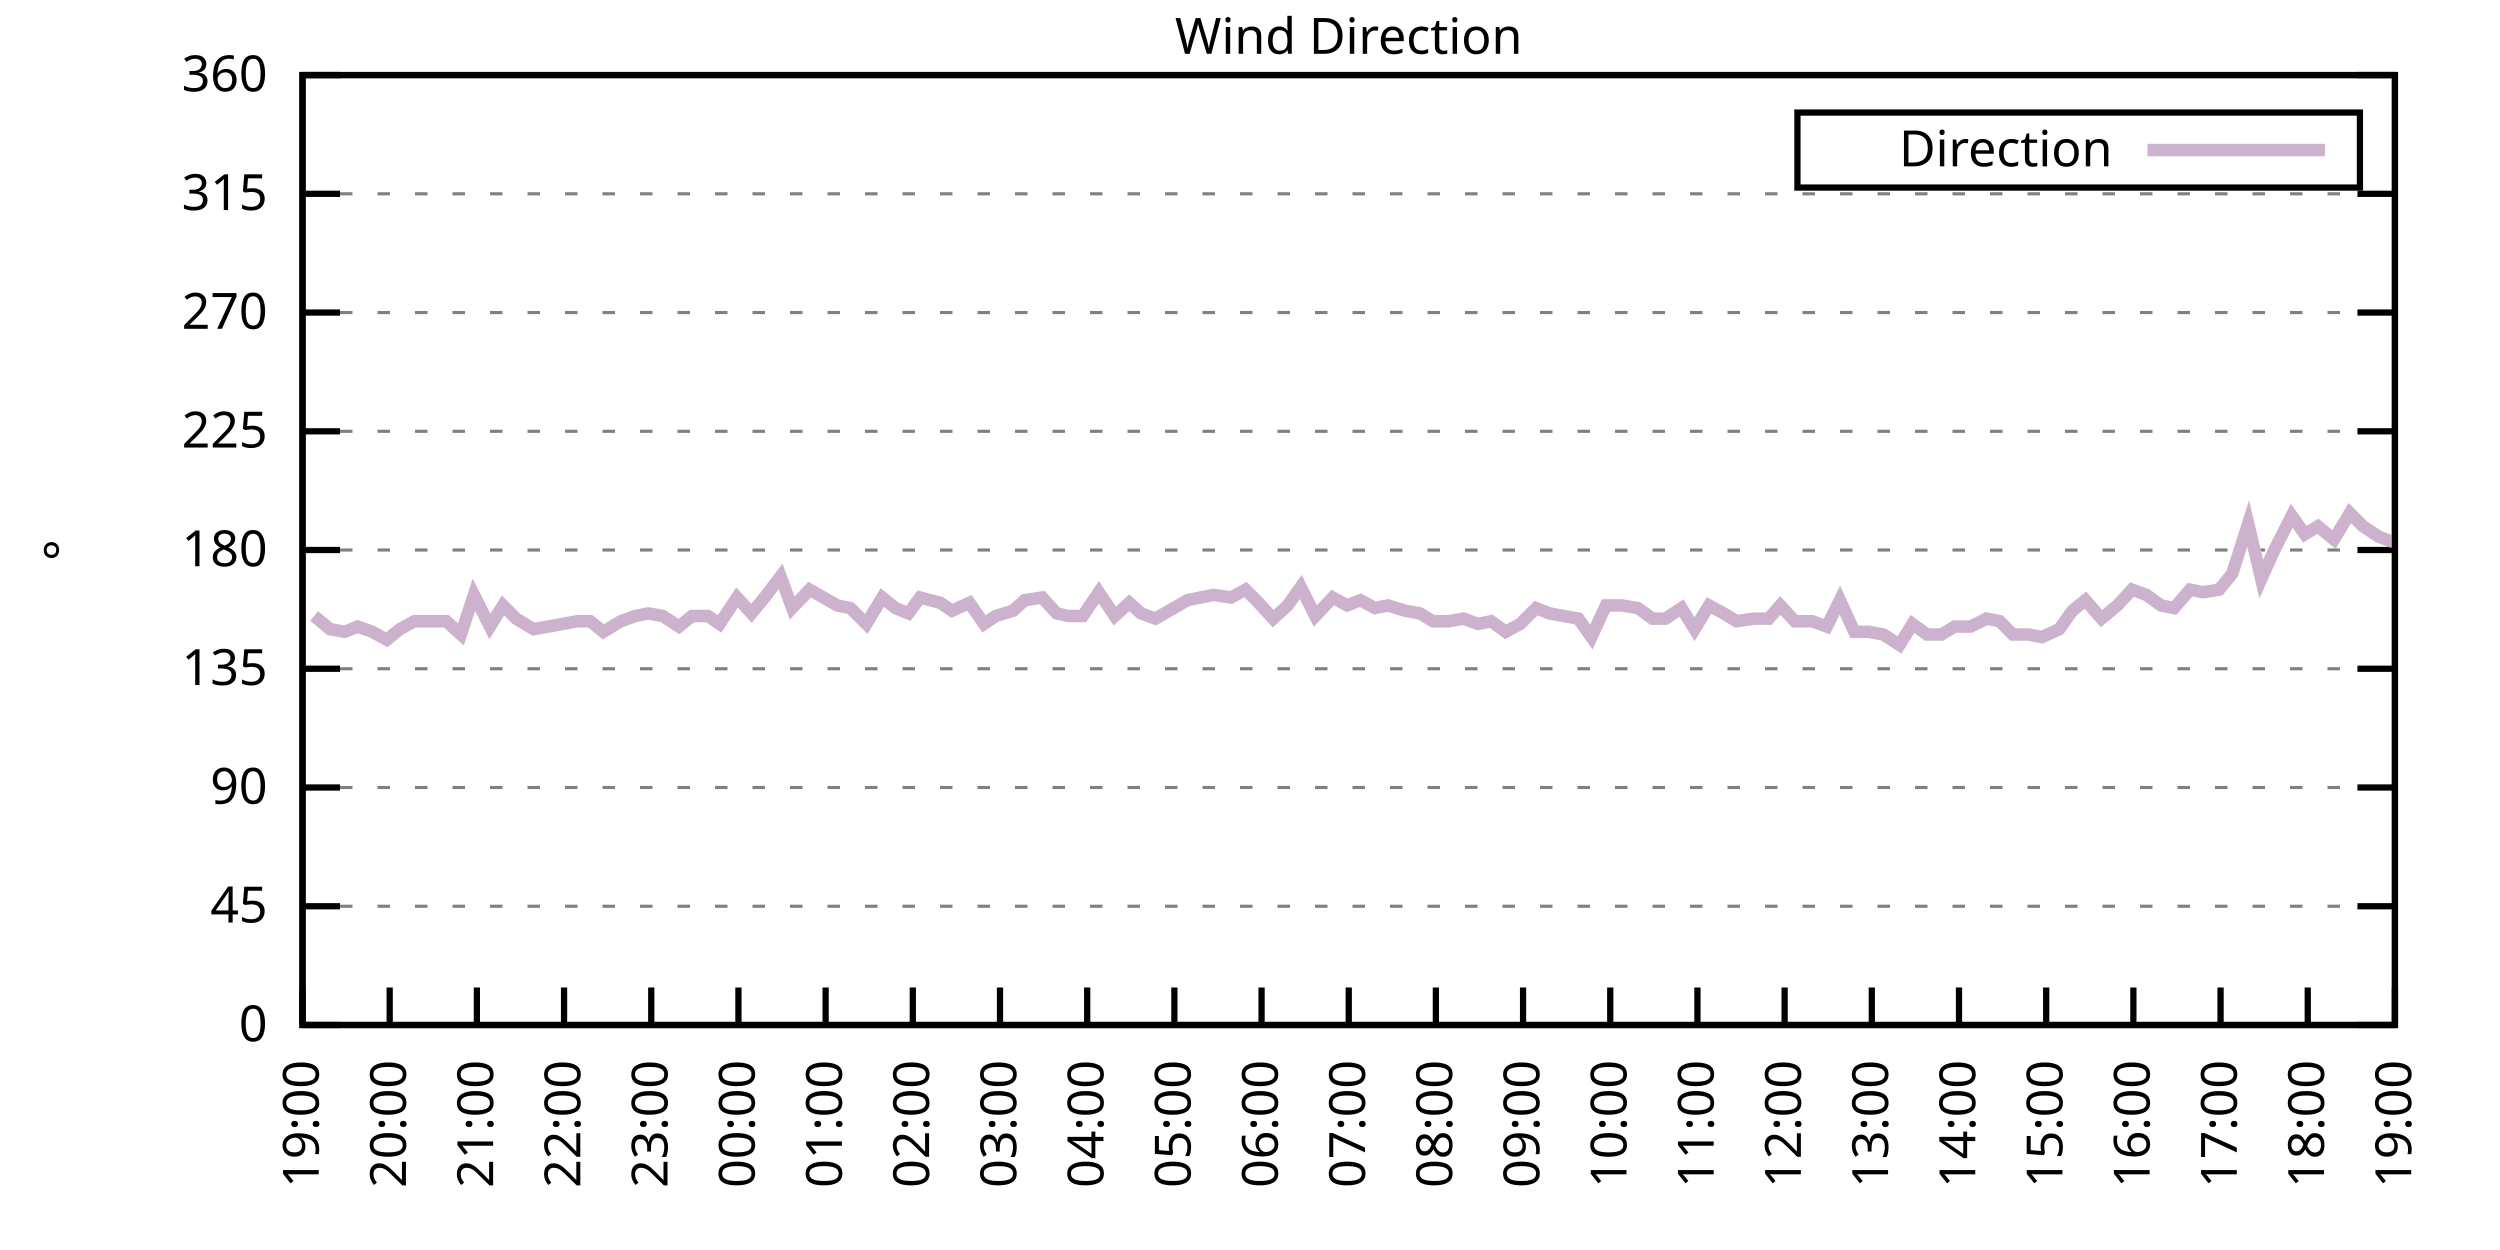
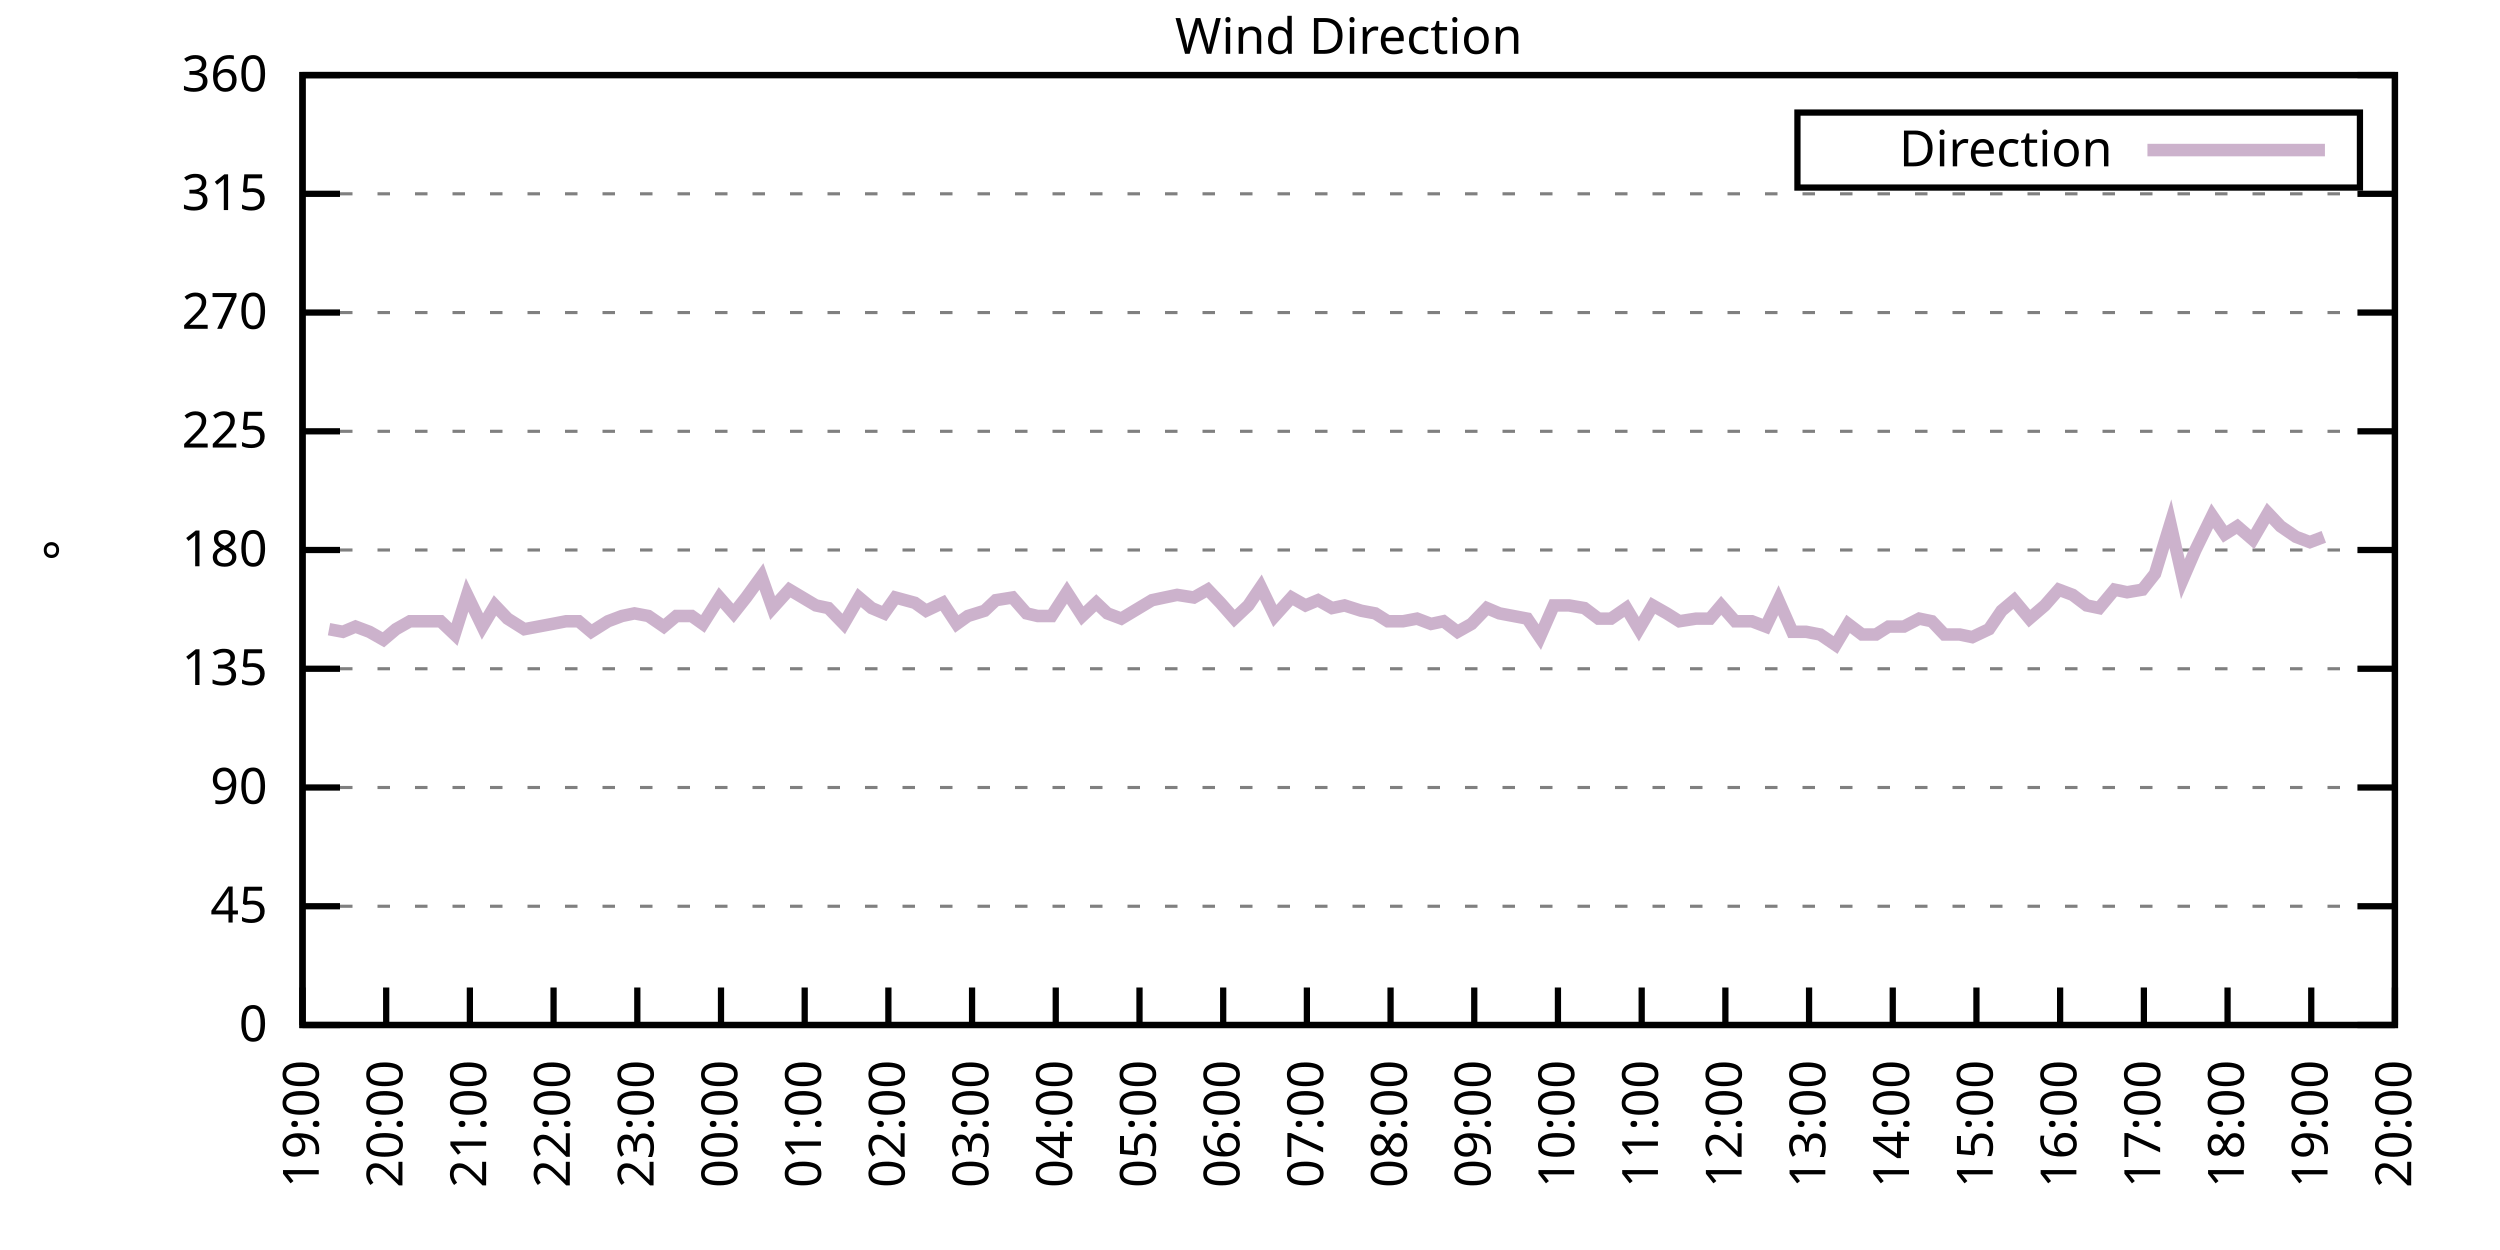
<svg xmlns="http://www.w3.org/2000/svg" xmlns:xlink="http://www.w3.org/1999/xlink" width="400" height="200" viewBox="0 0 400 200">
  <g id="gnuplot_canvas">
    <rect x="0" y="0" width="400" height="200" fill="none" />
    <defs>
      <circle id="gpDot" r="0.5" stroke-width="0.5" stroke="currentColor" />
      <path id="gpPt0" stroke-width="0.333" stroke="currentColor" d="M-1,0 h2 M0,-1 v2" />
      <path id="gpPt1" stroke-width="0.333" stroke="currentColor" d="M-1,-1 L1,1 M1,-1 L-1,1" />
      <path id="gpPt2" stroke-width="0.333" stroke="currentColor" d="M-1,0 L1,0 M0,-1 L0,1 M-1,-1 L1,1 M-1,1 L1,-1" />
      <rect id="gpPt3" stroke-width="0.333" stroke="currentColor" x="-1" y="-1" width="2" height="2" />
      <rect id="gpPt4" stroke-width="0.333" stroke="currentColor" fill="currentColor" x="-1" y="-1" width="2" height="2" />
      <circle id="gpPt5" stroke-width="0.333" stroke="currentColor" cx="0" cy="0" r="1" />
      <use xlink:href="#gpPt5" id="gpPt6" fill="currentColor" stroke="none" />
      <path id="gpPt7" stroke-width="0.333" stroke="currentColor" d="M0,-1.33 L-1.33,0.67 L1.33,0.67 z" />
      <use xlink:href="#gpPt7" id="gpPt8" fill="currentColor" stroke="none" />
      <use xlink:href="#gpPt7" id="gpPt9" stroke="currentColor" transform="rotate(180)" />
      <use xlink:href="#gpPt9" id="gpPt10" fill="currentColor" stroke="none" />
      <use xlink:href="#gpPt3" id="gpPt11" stroke="currentColor" transform="rotate(45)" />
      <use xlink:href="#gpPt11" id="gpPt12" fill="currentColor" stroke="none" />
      <path id="gpPt13" stroke-width="0.333" stroke="currentColor" d="M0,1.330 L1.265,0.411 L0.782,-1.067 L-0.782,-1.076 L-1.265,0.411 z" />
      <use xlink:href="#gpPt13" id="gpPt14" fill="currentColor" stroke="none" />
      <filter id="textbox" filterUnits="objectBoundingBox" x="0" y="0" height="1" width="1">
        <feFlood flood-color="white" flood-opacity="1" result="bgnd" />
        <feComposite in="SourceGraphic" in2="bgnd" operator="atop" />
      </filter>
      <filter id="greybox" filterUnits="objectBoundingBox" x="0" y="0" height="1" width="1">
        <feFlood flood-color="lightgrey" flood-opacity="1" result="grey" />
        <feComposite in="SourceGraphic" in2="grey" operator="atop" />
      </filter>
    </defs>
    <g fill="none" color="white" stroke="currentColor" stroke-width="1.00" stroke-linecap="butt" stroke-linejoin="miter">
</g>
    <g fill="none" color="black" stroke="currentColor" stroke-width="1.00" stroke-linecap="butt" stroke-linejoin="miter">
      <g stroke="none" shape-rendering="crispEdges">
        <polygon fill="rgb(255, 255, 255)" points="48.40,164.00 383.18,164.00 383.18,12.02 48.40,12.02 " />
      </g>
    </g>
    <g fill="none" color="black" stroke="currentColor" stroke-width="1.00" stroke-linecap="butt" stroke-linejoin="miter">
</g>
    <g fill="none" color="black" stroke="black" stroke-width="0.50" stroke-linecap="butt" stroke-linejoin="miter">
</g>
    <g fill="none" color="gray" stroke="currentColor" stroke-width="0.50" stroke-linecap="butt" stroke-linejoin="miter">
      <path stroke="gray" stroke-dasharray="2,4" class="gridline" d="M48.40,164.00 L383.19,164.00  " />
    </g>
    <g fill="none" color="gray" stroke="gray" stroke-width="1.00" stroke-linecap="butt" stroke-linejoin="miter">
</g>
    <g fill="none" color="black" stroke="currentColor" stroke-width="1.00" stroke-linecap="butt" stroke-linejoin="miter">
      <path stroke="black" d="M48.40,164.00 L54.40,164.00 M383.19,164.00 L377.19,164.00  " />
      <g transform="translate(42.80,166.60)" stroke="none" fill="black" font-family="Sans" font-size="8.00" text-anchor="end">
        <text>
          <tspan font-family="Sans"> 0</tspan>
        </text>
      </g>
    </g>
    <g fill="none" color="black" stroke="currentColor" stroke-width="1.00" stroke-linecap="butt" stroke-linejoin="miter">
</g>
    <g fill="none" color="black" stroke="black" stroke-width="0.50" stroke-linecap="butt" stroke-linejoin="miter">
</g>
    <g fill="none" color="gray" stroke="currentColor" stroke-width="0.50" stroke-linecap="butt" stroke-linejoin="miter">
      <path stroke="gray" stroke-dasharray="2,4" class="gridline" d="M48.40,145.00 L383.19,145.00  " />
    </g>
    <g fill="none" color="gray" stroke="gray" stroke-width="1.00" stroke-linecap="butt" stroke-linejoin="miter">
</g>
    <g fill="none" color="black" stroke="currentColor" stroke-width="1.00" stroke-linecap="butt" stroke-linejoin="miter">
      <path stroke="black" d="M48.40,145.00 L54.40,145.00 M383.19,145.00 L377.19,145.00  " />
      <g transform="translate(42.80,147.60)" stroke="none" fill="black" font-family="Sans" font-size="8.00" text-anchor="end">
        <text>
          <tspan font-family="Sans"> 45</tspan>
        </text>
      </g>
    </g>
    <g fill="none" color="black" stroke="currentColor" stroke-width="1.00" stroke-linecap="butt" stroke-linejoin="miter">
</g>
    <g fill="none" color="black" stroke="black" stroke-width="0.50" stroke-linecap="butt" stroke-linejoin="miter">
</g>
    <g fill="none" color="gray" stroke="currentColor" stroke-width="0.50" stroke-linecap="butt" stroke-linejoin="miter">
      <path stroke="gray" stroke-dasharray="2,4" class="gridline" d="M48.40,126.00 L383.19,126.00  " />
    </g>
    <g fill="none" color="gray" stroke="gray" stroke-width="1.00" stroke-linecap="butt" stroke-linejoin="miter">
</g>
    <g fill="none" color="black" stroke="currentColor" stroke-width="1.00" stroke-linecap="butt" stroke-linejoin="miter">
      <path stroke="black" d="M48.40,126.00 L54.40,126.00 M383.19,126.00 L377.19,126.00  " />
      <g transform="translate(42.80,128.60)" stroke="none" fill="black" font-family="Sans" font-size="8.00" text-anchor="end">
        <text>
          <tspan font-family="Sans"> 90</tspan>
        </text>
      </g>
    </g>
    <g fill="none" color="black" stroke="currentColor" stroke-width="1.00" stroke-linecap="butt" stroke-linejoin="miter">
</g>
    <g fill="none" color="black" stroke="black" stroke-width="0.50" stroke-linecap="butt" stroke-linejoin="miter">
</g>
    <g fill="none" color="gray" stroke="currentColor" stroke-width="0.50" stroke-linecap="butt" stroke-linejoin="miter">
      <path stroke="gray" stroke-dasharray="2,4" class="gridline" d="M48.40,107.00 L383.19,107.00  " />
    </g>
    <g fill="none" color="gray" stroke="gray" stroke-width="1.00" stroke-linecap="butt" stroke-linejoin="miter">
</g>
    <g fill="none" color="black" stroke="currentColor" stroke-width="1.00" stroke-linecap="butt" stroke-linejoin="miter">
      <path stroke="black" d="M48.40,107.00 L54.40,107.00 M383.19,107.00 L377.19,107.00  " />
      <g transform="translate(42.80,109.60)" stroke="none" fill="black" font-family="Sans" font-size="8.00" text-anchor="end">
        <text>
          <tspan font-family="Sans"> 135</tspan>
        </text>
      </g>
    </g>
    <g fill="none" color="black" stroke="currentColor" stroke-width="1.00" stroke-linecap="butt" stroke-linejoin="miter">
</g>
    <g fill="none" color="black" stroke="black" stroke-width="0.50" stroke-linecap="butt" stroke-linejoin="miter">
</g>
    <g fill="none" color="gray" stroke="currentColor" stroke-width="0.50" stroke-linecap="butt" stroke-linejoin="miter">
      <path stroke="gray" stroke-dasharray="2,4" class="gridline" d="M48.40,88.00 L383.19,88.00  " />
    </g>
    <g fill="none" color="gray" stroke="gray" stroke-width="1.00" stroke-linecap="butt" stroke-linejoin="miter">
</g>
    <g fill="none" color="black" stroke="currentColor" stroke-width="1.00" stroke-linecap="butt" stroke-linejoin="miter">
      <path stroke="black" d="M48.40,88.00 L54.40,88.00 M383.19,88.00 L377.19,88.00  " />
      <g transform="translate(42.80,90.60)" stroke="none" fill="black" font-family="Sans" font-size="8.00" text-anchor="end">
        <text>
          <tspan font-family="Sans"> 180</tspan>
        </text>
      </g>
    </g>
    <g fill="none" color="black" stroke="currentColor" stroke-width="1.00" stroke-linecap="butt" stroke-linejoin="miter">
</g>
    <g fill="none" color="black" stroke="black" stroke-width="0.50" stroke-linecap="butt" stroke-linejoin="miter">
</g>
    <g fill="none" color="gray" stroke="currentColor" stroke-width="0.50" stroke-linecap="butt" stroke-linejoin="miter">
      <path stroke="gray" stroke-dasharray="2,4" class="gridline" d="M48.40,69.01 L383.19,69.01  " />
    </g>
    <g fill="none" color="gray" stroke="gray" stroke-width="1.00" stroke-linecap="butt" stroke-linejoin="miter">
</g>
    <g fill="none" color="black" stroke="currentColor" stroke-width="1.00" stroke-linecap="butt" stroke-linejoin="miter">
      <path stroke="black" d="M48.40,69.01 L54.40,69.01 M383.19,69.01 L377.19,69.01  " />
      <g transform="translate(42.80,71.61)" stroke="none" fill="black" font-family="Sans" font-size="8.00" text-anchor="end">
        <text>
          <tspan font-family="Sans"> 225</tspan>
        </text>
      </g>
    </g>
    <g fill="none" color="black" stroke="currentColor" stroke-width="1.00" stroke-linecap="butt" stroke-linejoin="miter">
</g>
    <g fill="none" color="black" stroke="black" stroke-width="0.50" stroke-linecap="butt" stroke-linejoin="miter">
</g>
    <g fill="none" color="gray" stroke="currentColor" stroke-width="0.50" stroke-linecap="butt" stroke-linejoin="miter">
      <path stroke="gray" stroke-dasharray="2,4" class="gridline" d="M48.40,50.01 L383.19,50.01  " />
    </g>
    <g fill="none" color="gray" stroke="gray" stroke-width="1.00" stroke-linecap="butt" stroke-linejoin="miter">
</g>
    <g fill="none" color="black" stroke="currentColor" stroke-width="1.00" stroke-linecap="butt" stroke-linejoin="miter">
      <path stroke="black" d="M48.40,50.01 L54.40,50.01 M383.19,50.01 L377.19,50.01  " />
      <g transform="translate(42.80,52.61)" stroke="none" fill="black" font-family="Sans" font-size="8.00" text-anchor="end">
        <text>
          <tspan font-family="Sans"> 270</tspan>
        </text>
      </g>
    </g>
    <g fill="none" color="black" stroke="currentColor" stroke-width="1.00" stroke-linecap="butt" stroke-linejoin="miter">
</g>
    <g fill="none" color="black" stroke="black" stroke-width="0.50" stroke-linecap="butt" stroke-linejoin="miter">
</g>
    <g fill="none" color="gray" stroke="currentColor" stroke-width="0.50" stroke-linecap="butt" stroke-linejoin="miter">
      <path stroke="gray" stroke-dasharray="2,4" class="gridline" d="M48.40,31.01 L383.19,31.01  " />
    </g>
    <g fill="none" color="gray" stroke="gray" stroke-width="1.00" stroke-linecap="butt" stroke-linejoin="miter">
</g>
    <g fill="none" color="black" stroke="currentColor" stroke-width="1.00" stroke-linecap="butt" stroke-linejoin="miter">
      <path stroke="black" d="M48.40,31.01 L54.40,31.01 M383.19,31.01 L377.19,31.01  " />
      <g transform="translate(42.80,33.61)" stroke="none" fill="black" font-family="Sans" font-size="8.00" text-anchor="end">
        <text>
          <tspan font-family="Sans"> 315</tspan>
        </text>
      </g>
    </g>
    <g fill="none" color="black" stroke="currentColor" stroke-width="1.00" stroke-linecap="butt" stroke-linejoin="miter">
</g>
    <g fill="none" color="black" stroke="black" stroke-width="0.50" stroke-linecap="butt" stroke-linejoin="miter">
</g>
    <g fill="none" color="gray" stroke="currentColor" stroke-width="0.50" stroke-linecap="butt" stroke-linejoin="miter">
      <path stroke="gray" stroke-dasharray="2,4" class="gridline" d="M48.40,12.01 L383.19,12.01  " />
    </g>
    <g fill="none" color="gray" stroke="gray" stroke-width="1.00" stroke-linecap="butt" stroke-linejoin="miter">
</g>
    <g fill="none" color="black" stroke="currentColor" stroke-width="1.00" stroke-linecap="butt" stroke-linejoin="miter">
      <path stroke="black" d="M48.40,12.01 L54.40,12.01 M383.19,12.01 L377.19,12.01  " />
      <g transform="translate(42.80,14.61)" stroke="none" fill="black" font-family="Sans" font-size="8.00" text-anchor="end">
        <text>
          <tspan font-family="Sans"> 360</tspan>
        </text>
      </g>
    </g>
    <g fill="none" color="black" stroke="currentColor" stroke-width="1.00" stroke-linecap="butt" stroke-linejoin="miter">
      <path stroke="black" d="M48.40,164.00 L48.40,158.00  " />
      <g transform="translate(51.00,169.60) rotate(270.00)" stroke="none" fill="black" font-family="Sans" font-size="8.00" text-anchor="end">
        <text>
          <tspan font-family="Sans">19:00</tspan>
        </text>
      </g>
    </g>
    <g fill="none" color="black" stroke="currentColor" stroke-width="1.00" stroke-linecap="butt" stroke-linejoin="miter">
-       <path stroke="black" d="M62.35,164.00 L62.35,158.00  " />
-       <g transform="translate(64.95,169.60) rotate(270.00)" stroke="none" fill="black" font-family="Sans" font-size="8.00" text-anchor="end">
+       <path stroke="black" d="M61.79,164.00 L61.79,158.00  " />
+       <g transform="translate(64.39,169.60) rotate(270.00)" stroke="none" fill="black" font-family="Sans" font-size="8.00" text-anchor="end">
        <text>
          <tspan font-family="Sans">20:00</tspan>
        </text>
      </g>
    </g>
    <g fill="none" color="black" stroke="currentColor" stroke-width="1.00" stroke-linecap="butt" stroke-linejoin="miter">
-       <path stroke="black" d="M76.30,164.00 L76.30,158.00  " />
-       <g transform="translate(78.90,169.60) rotate(270.00)" stroke="none" fill="black" font-family="Sans" font-size="8.00" text-anchor="end">
+       <path stroke="black" d="M75.18,164.00 L75.18,158.00  " />
+       <g transform="translate(77.78,169.60) rotate(270.00)" stroke="none" fill="black" font-family="Sans" font-size="8.00" text-anchor="end">
        <text>
          <tspan font-family="Sans">21:00</tspan>
        </text>
      </g>
    </g>
    <g fill="none" color="black" stroke="currentColor" stroke-width="1.00" stroke-linecap="butt" stroke-linejoin="miter">
-       <path stroke="black" d="M90.25,164.00 L90.25,158.00  " />
-       <g transform="translate(92.85,169.60) rotate(270.00)" stroke="none" fill="black" font-family="Sans" font-size="8.00" text-anchor="end">
+       <path stroke="black" d="M88.57,164.00 L88.57,158.00  " />
+       <g transform="translate(91.17,169.60) rotate(270.00)" stroke="none" fill="black" font-family="Sans" font-size="8.00" text-anchor="end">
        <text>
          <tspan font-family="Sans">22:00</tspan>
        </text>
      </g>
    </g>
    <g fill="none" color="black" stroke="currentColor" stroke-width="1.00" stroke-linecap="butt" stroke-linejoin="miter">
-       <path stroke="black" d="M104.20,164.00 L104.20,158.00  " />
-       <g transform="translate(106.80,169.60) rotate(270.00)" stroke="none" fill="black" font-family="Sans" font-size="8.00" text-anchor="end">
+       <path stroke="black" d="M101.97,164.00 L101.97,158.00  " />
+       <g transform="translate(104.57,169.60) rotate(270.00)" stroke="none" fill="black" font-family="Sans" font-size="8.00" text-anchor="end">
        <text>
          <tspan font-family="Sans">23:00</tspan>
        </text>
      </g>
    </g>
    <g fill="none" color="black" stroke="currentColor" stroke-width="1.00" stroke-linecap="butt" stroke-linejoin="miter">
-       <path stroke="black" d="M118.15,164.00 L118.15,158.00  " />
-       <g transform="translate(120.75,169.60) rotate(270.00)" stroke="none" fill="black" font-family="Sans" font-size="8.00" text-anchor="end">
+       <path stroke="black" d="M115.36,164.00 L115.36,158.00  " />
+       <g transform="translate(117.96,169.60) rotate(270.00)" stroke="none" fill="black" font-family="Sans" font-size="8.00" text-anchor="end">
        <text>
          <tspan font-family="Sans">00:00</tspan>
        </text>
      </g>
    </g>
    <g fill="none" color="black" stroke="currentColor" stroke-width="1.00" stroke-linecap="butt" stroke-linejoin="miter">
-       <path stroke="black" d="M132.10,164.00 L132.10,158.00  " />
-       <g transform="translate(134.70,169.60) rotate(270.00)" stroke="none" fill="black" font-family="Sans" font-size="8.00" text-anchor="end">
+       <path stroke="black" d="M128.75,164.00 L128.75,158.00  " />
+       <g transform="translate(131.35,169.60) rotate(270.00)" stroke="none" fill="black" font-family="Sans" font-size="8.00" text-anchor="end">
        <text>
          <tspan font-family="Sans">01:00</tspan>
        </text>
      </g>
    </g>
    <g fill="none" color="black" stroke="currentColor" stroke-width="1.00" stroke-linecap="butt" stroke-linejoin="miter">
-       <path stroke="black" d="M146.05,164.00 L146.05,158.00  " />
-       <g transform="translate(148.65,169.60) rotate(270.00)" stroke="none" fill="black" font-family="Sans" font-size="8.00" text-anchor="end">
+       <path stroke="black" d="M142.14,164.00 L142.14,158.00  " />
+       <g transform="translate(144.74,169.60) rotate(270.00)" stroke="none" fill="black" font-family="Sans" font-size="8.00" text-anchor="end">
        <text>
          <tspan font-family="Sans">02:00</tspan>
        </text>
      </g>
    </g>
    <g fill="none" color="black" stroke="currentColor" stroke-width="1.00" stroke-linecap="butt" stroke-linejoin="miter">
-       <path stroke="black" d="M160.00,164.00 L160.00,158.00  " />
-       <g transform="translate(162.60,169.60) rotate(270.00)" stroke="none" fill="black" font-family="Sans" font-size="8.00" text-anchor="end">
+       <path stroke="black" d="M155.53,164.00 L155.53,158.00  " />
+       <g transform="translate(158.13,169.60) rotate(270.00)" stroke="none" fill="black" font-family="Sans" font-size="8.00" text-anchor="end">
        <text>
          <tspan font-family="Sans">03:00</tspan>
        </text>
      </g>
    </g>
    <g fill="none" color="black" stroke="currentColor" stroke-width="1.00" stroke-linecap="butt" stroke-linejoin="miter">
-       <path stroke="black" d="M173.95,164.00 L173.95,158.00  " />
-       <g transform="translate(176.55,169.60) rotate(270.00)" stroke="none" fill="black" font-family="Sans" font-size="8.00" text-anchor="end">
+       <path stroke="black" d="M168.92,164.00 L168.92,158.00  " />
+       <g transform="translate(171.52,169.60) rotate(270.00)" stroke="none" fill="black" font-family="Sans" font-size="8.00" text-anchor="end">
        <text>
          <tspan font-family="Sans">04:00</tspan>
        </text>
      </g>
    </g>
    <g fill="none" color="black" stroke="currentColor" stroke-width="1.00" stroke-linecap="butt" stroke-linejoin="miter">
-       <path stroke="black" d="M187.90,164.00 L187.90,158.00  " />
-       <g transform="translate(190.50,169.60) rotate(270.00)" stroke="none" fill="black" font-family="Sans" font-size="8.00" text-anchor="end">
+       <path stroke="black" d="M182.32,164.00 L182.32,158.00  " />
+       <g transform="translate(184.92,169.60) rotate(270.00)" stroke="none" fill="black" font-family="Sans" font-size="8.00" text-anchor="end">
        <text>
          <tspan font-family="Sans">05:00</tspan>
        </text>
      </g>
    </g>
    <g fill="none" color="black" stroke="currentColor" stroke-width="1.00" stroke-linecap="butt" stroke-linejoin="miter">
-       <path stroke="black" d="M201.85,164.00 L201.85,158.00  " />
-       <g transform="translate(204.45,169.60) rotate(270.00)" stroke="none" fill="black" font-family="Sans" font-size="8.00" text-anchor="end">
+       <path stroke="black" d="M195.71,164.00 L195.71,158.00  " />
+       <g transform="translate(198.31,169.60) rotate(270.00)" stroke="none" fill="black" font-family="Sans" font-size="8.00" text-anchor="end">
        <text>
          <tspan font-family="Sans">06:00</tspan>
        </text>
      </g>
    </g>
    <g fill="none" color="black" stroke="currentColor" stroke-width="1.00" stroke-linecap="butt" stroke-linejoin="miter">
-       <path stroke="black" d="M215.80,164.00 L215.80,158.00  " />
-       <g transform="translate(218.40,169.60) rotate(270.00)" stroke="none" fill="black" font-family="Sans" font-size="8.00" text-anchor="end">
+       <path stroke="black" d="M209.10,164.00 L209.10,158.00  " />
+       <g transform="translate(211.70,169.60) rotate(270.00)" stroke="none" fill="black" font-family="Sans" font-size="8.00" text-anchor="end">
        <text>
          <tspan font-family="Sans">07:00</tspan>
        </text>
      </g>
    </g>
    <g fill="none" color="black" stroke="currentColor" stroke-width="1.00" stroke-linecap="butt" stroke-linejoin="miter">
-       <path stroke="black" d="M229.74,164.00 L229.74,158.00  " />
-       <g transform="translate(232.34,169.60) rotate(270.00)" stroke="none" fill="black" font-family="Sans" font-size="8.00" text-anchor="end">
+       <path stroke="black" d="M222.49,164.00 L222.49,158.00  " />
+       <g transform="translate(225.09,169.60) rotate(270.00)" stroke="none" fill="black" font-family="Sans" font-size="8.00" text-anchor="end">
        <text>
          <tspan font-family="Sans">08:00</tspan>
        </text>
      </g>
    </g>
    <g fill="none" color="black" stroke="currentColor" stroke-width="1.00" stroke-linecap="butt" stroke-linejoin="miter">
-       <path stroke="black" d="M243.69,164.00 L243.69,158.00  " />
-       <g transform="translate(246.29,169.60) rotate(270.00)" stroke="none" fill="black" font-family="Sans" font-size="8.00" text-anchor="end">
+       <path stroke="black" d="M235.88,164.00 L235.88,158.00  " />
+       <g transform="translate(238.48,169.60) rotate(270.00)" stroke="none" fill="black" font-family="Sans" font-size="8.00" text-anchor="end">
        <text>
          <tspan font-family="Sans">09:00</tspan>
        </text>
      </g>
    </g>
    <g fill="none" color="black" stroke="currentColor" stroke-width="1.00" stroke-linecap="butt" stroke-linejoin="miter">
-       <path stroke="black" d="M257.64,164.00 L257.64,158.00  " />
-       <g transform="translate(260.24,169.60) rotate(270.00)" stroke="none" fill="black" font-family="Sans" font-size="8.00" text-anchor="end">
+       <path stroke="black" d="M249.27,164.00 L249.27,158.00  " />
+       <g transform="translate(251.87,169.60) rotate(270.00)" stroke="none" fill="black" font-family="Sans" font-size="8.00" text-anchor="end">
        <text>
          <tspan font-family="Sans">10:00</tspan>
        </text>
      </g>
    </g>
    <g fill="none" color="black" stroke="currentColor" stroke-width="1.00" stroke-linecap="butt" stroke-linejoin="miter">
-       <path stroke="black" d="M271.59,164.00 L271.59,158.00  " />
-       <g transform="translate(274.19,169.60) rotate(270.00)" stroke="none" fill="black" font-family="Sans" font-size="8.00" text-anchor="end">
+       <path stroke="black" d="M262.67,164.00 L262.67,158.00  " />
+       <g transform="translate(265.27,169.60) rotate(270.00)" stroke="none" fill="black" font-family="Sans" font-size="8.00" text-anchor="end">
        <text>
          <tspan font-family="Sans">11:00</tspan>
        </text>
      </g>
    </g>
    <g fill="none" color="black" stroke="currentColor" stroke-width="1.00" stroke-linecap="butt" stroke-linejoin="miter">
-       <path stroke="black" d="M285.54,164.00 L285.54,158.00  " />
-       <g transform="translate(288.14,169.60) rotate(270.00)" stroke="none" fill="black" font-family="Sans" font-size="8.00" text-anchor="end">
+       <path stroke="black" d="M276.06,164.00 L276.06,158.00  " />
+       <g transform="translate(278.66,169.60) rotate(270.00)" stroke="none" fill="black" font-family="Sans" font-size="8.00" text-anchor="end">
        <text>
          <tspan font-family="Sans">12:00</tspan>
        </text>
      </g>
    </g>
    <g fill="none" color="black" stroke="currentColor" stroke-width="1.00" stroke-linecap="butt" stroke-linejoin="miter">
-       <path stroke="black" d="M299.49,164.00 L299.49,158.00  " />
-       <g transform="translate(302.09,169.60) rotate(270.00)" stroke="none" fill="black" font-family="Sans" font-size="8.00" text-anchor="end">
+       <path stroke="black" d="M289.45,164.00 L289.45,158.00  " />
+       <g transform="translate(292.05,169.60) rotate(270.00)" stroke="none" fill="black" font-family="Sans" font-size="8.00" text-anchor="end">
        <text>
          <tspan font-family="Sans">13:00</tspan>
        </text>
      </g>
    </g>
    <g fill="none" color="black" stroke="currentColor" stroke-width="1.00" stroke-linecap="butt" stroke-linejoin="miter">
-       <path stroke="black" d="M313.44,164.00 L313.44,158.00  " />
-       <g transform="translate(316.04,169.60) rotate(270.00)" stroke="none" fill="black" font-family="Sans" font-size="8.00" text-anchor="end">
+       <path stroke="black" d="M302.84,164.00 L302.84,158.00  " />
+       <g transform="translate(305.44,169.60) rotate(270.00)" stroke="none" fill="black" font-family="Sans" font-size="8.00" text-anchor="end">
        <text>
          <tspan font-family="Sans">14:00</tspan>
        </text>
      </g>
    </g>
    <g fill="none" color="black" stroke="currentColor" stroke-width="1.00" stroke-linecap="butt" stroke-linejoin="miter">
-       <path stroke="black" d="M327.39,164.00 L327.39,158.00  " />
-       <g transform="translate(329.99,169.60) rotate(270.00)" stroke="none" fill="black" font-family="Sans" font-size="8.00" text-anchor="end">
+       <path stroke="black" d="M316.23,164.00 L316.23,158.00  " />
+       <g transform="translate(318.83,169.60) rotate(270.00)" stroke="none" fill="black" font-family="Sans" font-size="8.00" text-anchor="end">
        <text>
          <tspan font-family="Sans">15:00</tspan>
        </text>
      </g>
    </g>
    <g fill="none" color="black" stroke="currentColor" stroke-width="1.00" stroke-linecap="butt" stroke-linejoin="miter">
-       <path stroke="black" d="M341.34,164.00 L341.34,158.00  " />
-       <g transform="translate(343.94,169.60) rotate(270.00)" stroke="none" fill="black" font-family="Sans" font-size="8.00" text-anchor="end">
+       <path stroke="black" d="M329.62,164.00 L329.62,158.00  " />
+       <g transform="translate(332.22,169.60) rotate(270.00)" stroke="none" fill="black" font-family="Sans" font-size="8.00" text-anchor="end">
        <text>
          <tspan font-family="Sans">16:00</tspan>
        </text>
      </g>
    </g>
    <g fill="none" color="black" stroke="currentColor" stroke-width="1.00" stroke-linecap="butt" stroke-linejoin="miter">
-       <path stroke="black" d="M355.29,164.00 L355.29,158.00  " />
-       <g transform="translate(357.89,169.60) rotate(270.00)" stroke="none" fill="black" font-family="Sans" font-size="8.00" text-anchor="end">
+       <path stroke="black" d="M343.02,164.00 L343.02,158.00  " />
+       <g transform="translate(345.62,169.60) rotate(270.00)" stroke="none" fill="black" font-family="Sans" font-size="8.00" text-anchor="end">
        <text>
          <tspan font-family="Sans">17:00</tspan>
        </text>
      </g>
    </g>
    <g fill="none" color="black" stroke="currentColor" stroke-width="1.00" stroke-linecap="butt" stroke-linejoin="miter">
-       <path stroke="black" d="M369.24,164.00 L369.24,158.00  " />
-       <g transform="translate(371.84,169.60) rotate(270.00)" stroke="none" fill="black" font-family="Sans" font-size="8.00" text-anchor="end">
+       <path stroke="black" d="M356.41,164.00 L356.41,158.00  " />
+       <g transform="translate(359.01,169.60) rotate(270.00)" stroke="none" fill="black" font-family="Sans" font-size="8.00" text-anchor="end">
        <text>
          <tspan font-family="Sans">18:00</tspan>
+         </text>
+       </g>
+     </g>
+     <g fill="none" color="black" stroke="currentColor" stroke-width="1.00" stroke-linecap="butt" stroke-linejoin="miter">
+       <path stroke="black" d="M369.80,164.00 L369.80,158.00  " />
+       <g transform="translate(372.40,169.60) rotate(270.00)" stroke="none" fill="black" font-family="Sans" font-size="8.00" text-anchor="end">
+         <text>
+           <tspan font-family="Sans">19:00</tspan>
        </text>
      </g>
    </g>
    <g fill="none" color="black" stroke="currentColor" stroke-width="1.00" stroke-linecap="butt" stroke-linejoin="miter">
      <path stroke="black" d="M383.19,164.00 L383.19,158.00  " />
      <g transform="translate(385.79,169.60) rotate(270.00)" stroke="none" fill="black" font-family="Sans" font-size="8.00" text-anchor="end">
        <text>
-           <tspan font-family="Sans">19:00</tspan>
+           <tspan font-family="Sans">20:00</tspan>
        </text>
      </g>
    </g>
    <g fill="none" color="black" stroke="currentColor" stroke-width="1.00" stroke-linecap="butt" stroke-linejoin="miter">
</g>
    <g fill="none" color="black" stroke="currentColor" stroke-width="1.00" stroke-linecap="butt" stroke-linejoin="miter">
      <path stroke="black" d="M48.40,12.01 L48.40,164.00 L383.19,164.00 L383.19,12.01 L48.40,12.01 Z  " />
    </g>
    <g fill="none" color="black" stroke="currentColor" stroke-width="1.00" stroke-linecap="butt" stroke-linejoin="miter">
</g>
    <g fill="none" color="black" stroke="currentColor" stroke-width="1.00" stroke-linecap="butt" stroke-linejoin="miter">
      <path stroke="black" d="M287.59,30.01 L287.59,18.01 L377.59,18.01 L377.59,30.01 L287.59,30.01 Z  " />
    </g>
    <g id="Wind_direction_plot_1">
      <g fill="none" color="white" stroke="black" stroke-width="2.00" stroke-linecap="butt" stroke-linejoin="miter">
</g>
      <g fill="none" color="black" stroke="currentColor" stroke-width="2.00" stroke-linecap="butt" stroke-linejoin="miter">
        <g transform="translate(337.99,26.61)" stroke="none" fill="black" font-family="Sans" font-size="8.00" text-anchor="end">
          <text>
            <tspan font-family="Sans">Direction</tspan>
          </text>
        </g>
      </g>
      <g fill="none" color="black" stroke="currentColor" stroke-width="2.00" stroke-linecap="butt" stroke-linejoin="miter">
-         <path stroke="rgb(204, 178, 204)" d="M343.59,24.01 L371.99,24.01 M50.26,98.56 L52.82,100.67 L55.14,101.09 L57.23,100.25 L59.56,101.09 L61.88,102.36   L63.98,100.67 L66.30,99.40 L68.86,99.40 L71.42,99.40 L73.74,101.52 L75.83,95.18 L78.39,100.25 L80.48,96.87   L82.58,98.98 L85.37,100.67 L87.69,100.25 L90.02,99.83 L92.34,99.40 L94.43,99.40 L96.53,101.09 L99.32,99.40   L101.64,98.56 L103.73,98.14 L106.06,98.56 L108.62,100.25 L110.71,98.56 L113.27,98.56 L115.13,99.83 L117.92,95.60   L120.24,98.14 L122.33,95.60 L124.89,92.23 L126.75,97.29 L129.54,94.34 L133.96,96.87 L136.05,97.29 L138.61,99.83   L141.16,95.60 L143.26,97.29 L145.35,98.14 L147.21,95.60 L150.46,96.45 L152.32,97.72 L155.11,96.45 L157.44,99.83   L159.30,98.56 L162.09,97.72 L163.95,96.03 L166.74,95.60 L169.06,98.14 L170.92,98.56 L173.25,98.56 L175.81,94.76   L178.36,98.56 L180.69,96.45 L182.55,98.14 L184.87,98.98 L189.99,96.03 L192.08,95.60 L194.17,95.18 L196.96,95.60   L199.29,94.34 L201.38,96.45 L203.71,98.98 L206.03,96.87 L208.12,93.92 L210.45,98.56 L213.24,95.60 L215.56,96.87   L217.65,96.03 L219.98,97.29 L222.07,96.87 L224.86,97.72 L227.19,98.14 L229.28,99.40 L231.84,99.40 L234.16,98.98   L236.49,99.83 L238.58,99.40 L240.90,101.09 L243.23,99.83 L245.79,97.29 L247.88,98.14 L250.20,98.56 L252.53,98.98   L254.62,101.94 L256.95,96.87 L259.50,96.87 L262.06,97.29 L264.39,98.98 L266.48,98.98 L269.04,97.29 L271.13,100.67   L273.45,96.87 L275.78,98.14 L277.87,99.40 L280.66,98.98 L282.99,98.98 L284.85,96.87 L287.17,99.40 L289.96,99.40   L292.29,100.25 L294.38,96.03 L296.70,101.09 L299.03,101.09 L301.35,101.52 L303.91,103.20 L306.00,99.83 L308.33,101.52   L310.65,101.52 L312.74,100.25 L315.30,100.25 L317.86,98.98 L319.95,99.40 L322.04,101.52 L324.60,101.52 L326.69,101.94   L329.48,100.67 L331.58,97.72 L333.67,96.03 L336.23,98.98 L338.78,96.87 L341.11,94.34 L343.43,95.18 L345.76,96.87   L347.85,97.29 L350.41,94.34 L352.50,94.76 L355.06,94.34 L357.15,91.80 L359.71,83.78 L361.80,92.65 L363.89,88.00   L366.68,82.52 L368.78,85.47 L370.87,84.21 L373.43,86.32 L375.98,82.09 L378.08,84.21 L380.63,85.89 L382.96,86.74    " />
+         <path stroke="rgb(204, 178, 204)" d="M343.59,24.01 L371.99,24.01 M52.64,100.67 L54.87,101.09 L56.88,100.25 L59.11,101.09 L61.35,102.36 L63.35,100.67   L65.59,99.40 L68.04,99.40 L70.50,99.40 L72.73,101.52 L74.74,95.18 L77.19,100.25 L79.20,96.87 L81.21,98.98   L83.89,100.67 L86.12,100.25 L88.35,99.83 L90.58,99.40 L92.59,99.40 L94.60,101.09 L97.28,99.40 L99.51,98.56   L101.52,98.14 L103.75,98.56 L106.21,100.25 L108.22,98.56 L110.67,98.56 L112.46,99.83 L115.13,95.60 L117.37,98.14   L119.38,95.60 L121.83,92.23 L123.62,97.29 L126.29,94.34 L130.54,96.87 L132.54,97.29 L135.00,99.83 L137.45,95.60   L139.46,97.29 L141.47,98.14 L143.26,95.60 L146.38,96.45 L148.17,97.72 L150.85,96.45 L153.08,99.83 L154.86,98.56   L157.54,97.72 L159.33,96.03 L162.01,95.60 L164.24,98.14 L166.02,98.56 L168.25,98.56 L170.71,94.76 L173.17,98.56   L175.40,96.45 L177.18,98.14 L179.41,98.98 L184.32,96.03 L186.33,95.60 L188.34,95.18 L191.02,95.60 L193.25,94.34   L195.26,96.45 L197.49,98.98 L199.73,96.87 L201.73,93.92 L203.97,98.56 L206.64,95.60 L208.88,96.87 L210.88,96.03   L213.12,97.29 L215.13,96.87 L217.80,97.72 L220.04,98.14 L222.04,99.40 L224.50,99.40 L226.73,98.98 L228.96,99.83   L230.97,99.40 L233.20,101.09 L235.44,99.83 L237.89,97.29 L239.90,98.14 L242.13,98.56 L244.36,98.98 L246.37,101.94   L248.60,96.87 L251.06,96.87 L253.51,97.29 L255.75,98.98 L257.76,98.98 L260.21,97.29 L262.22,100.67 L264.45,96.87   L266.68,98.14 L268.69,99.40 L271.37,98.98 L273.60,98.98 L275.39,96.87 L277.62,99.40 L280.30,99.40 L282.53,100.25   L284.54,96.03 L286.77,101.09 L289.00,101.09 L291.23,101.52 L293.69,103.20 L295.70,99.83 L297.93,101.52 L300.16,101.52   L302.17,100.25 L304.63,100.25 L307.08,98.98 L309.09,99.40 L311.10,101.52 L313.55,101.52 L315.56,101.94 L318.24,100.67   L320.25,97.72 L322.26,96.03 L324.71,98.98 L327.17,96.87 L329.40,94.34 L331.63,95.18 L333.86,96.87 L335.87,97.29   L338.33,94.34 L340.34,94.76 L342.79,94.34 L344.80,91.80 L347.26,83.78 L349.26,92.65 L351.27,88.00 L353.95,82.52   L355.96,85.47 L357.97,84.21 L360.42,86.32 L362.88,82.09 L364.89,84.21 L367.34,85.89 L369.58,86.74 L371.81,85.89    " />
      </g>
    </g>
    <g fill="none" color="black" stroke="currentColor" stroke-width="2.00" stroke-linecap="butt" stroke-linejoin="miter">
</g>
    <g fill="none" color="black" stroke="black" stroke-width="1.00" stroke-linecap="butt" stroke-linejoin="miter">
</g>
    <g fill="none" color="black" stroke="currentColor" stroke-width="1.00" stroke-linecap="butt" stroke-linejoin="miter">
      <path stroke="black" d="M48.40,12.01 L48.40,164.00 L383.19,164.00 L383.19,12.01 L48.40,12.01 Z  " />
      <g transform="translate(12.80,88.01) rotate(270.00)" stroke="none" fill="black" font-family="Sans" font-size="8.00" text-anchor="middle">
        <text>
          <tspan font-family="Sans">°</tspan>
        </text>
      </g>
    </g>
    <g fill="none" color="black" stroke="currentColor" stroke-width="1.00" stroke-linecap="butt" stroke-linejoin="miter">
</g>
    <g fill="none" color="black" stroke="currentColor" stroke-width="1.00" stroke-linecap="butt" stroke-linejoin="miter">
      <g transform="translate(215.79,8.61)" stroke="none" fill="black" font-family="Sans" font-size="8.00" text-anchor="middle">
        <text>
          <tspan font-family="Sans">Wind Direction</tspan>
        </text>
      </g>
    </g>
    <g fill="none" color="black" stroke="currentColor" stroke-width="1.00" stroke-linecap="butt" stroke-linejoin="miter">
</g>
  </g>
</svg>
